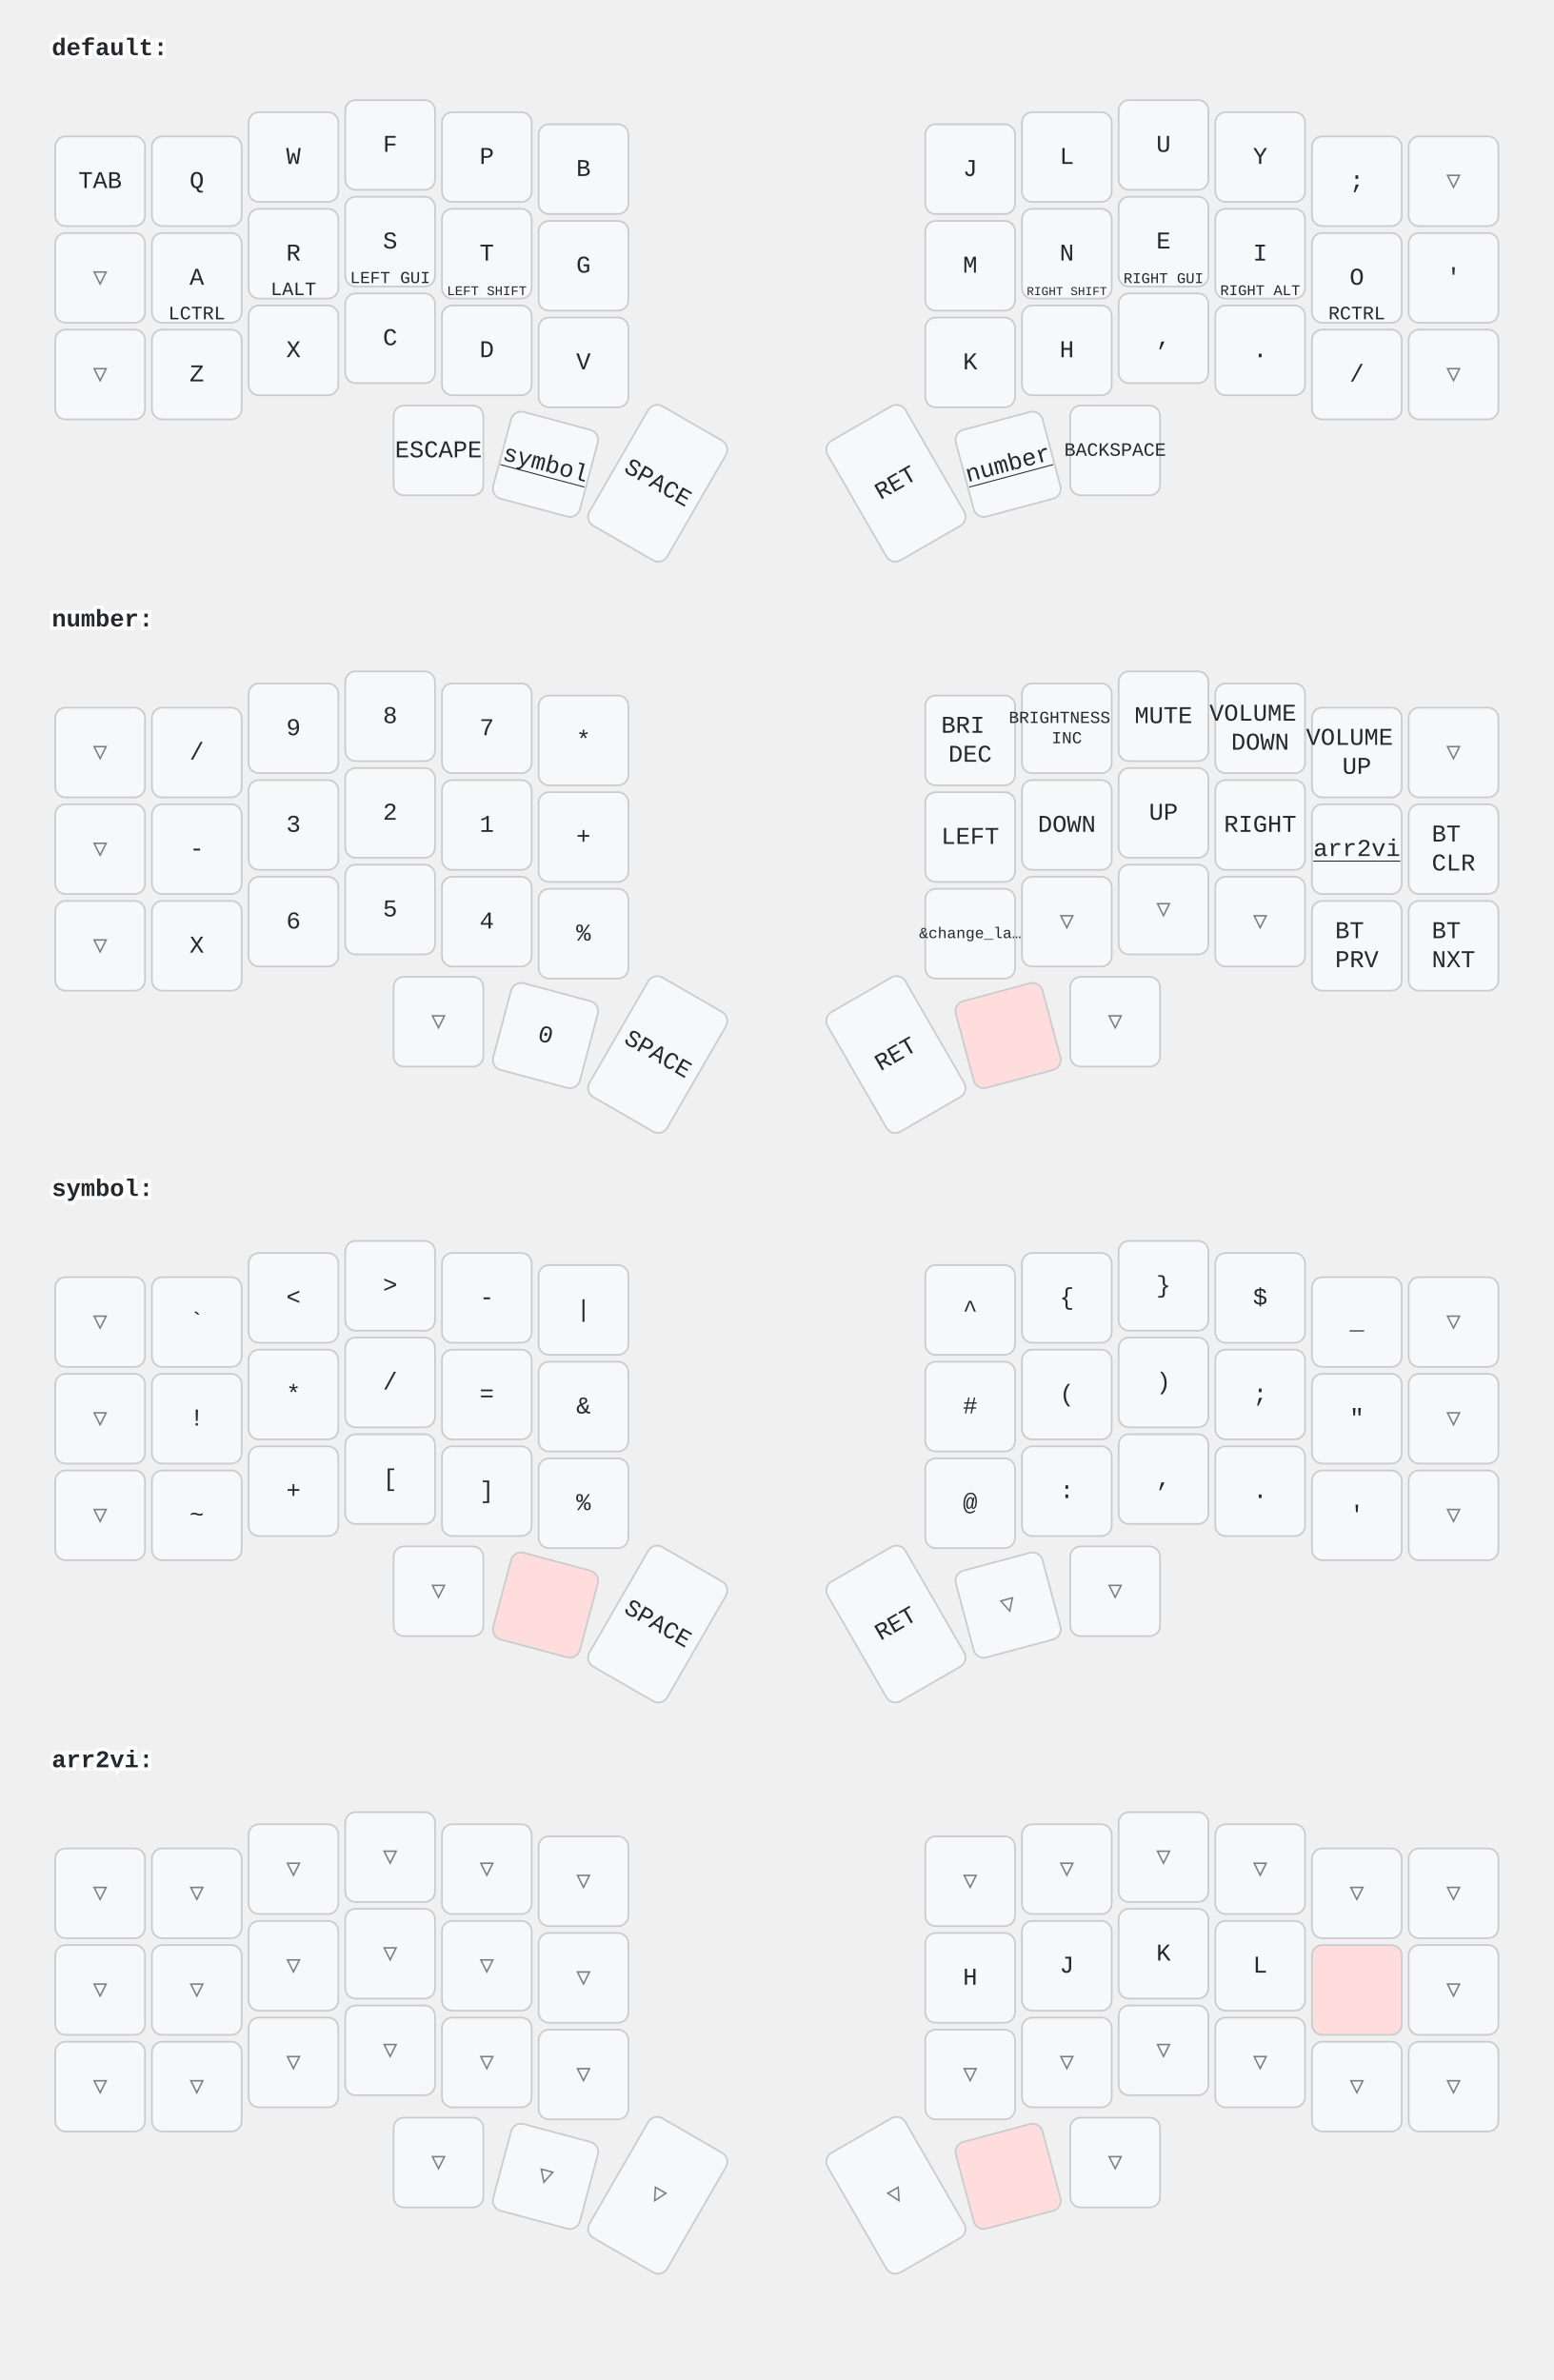
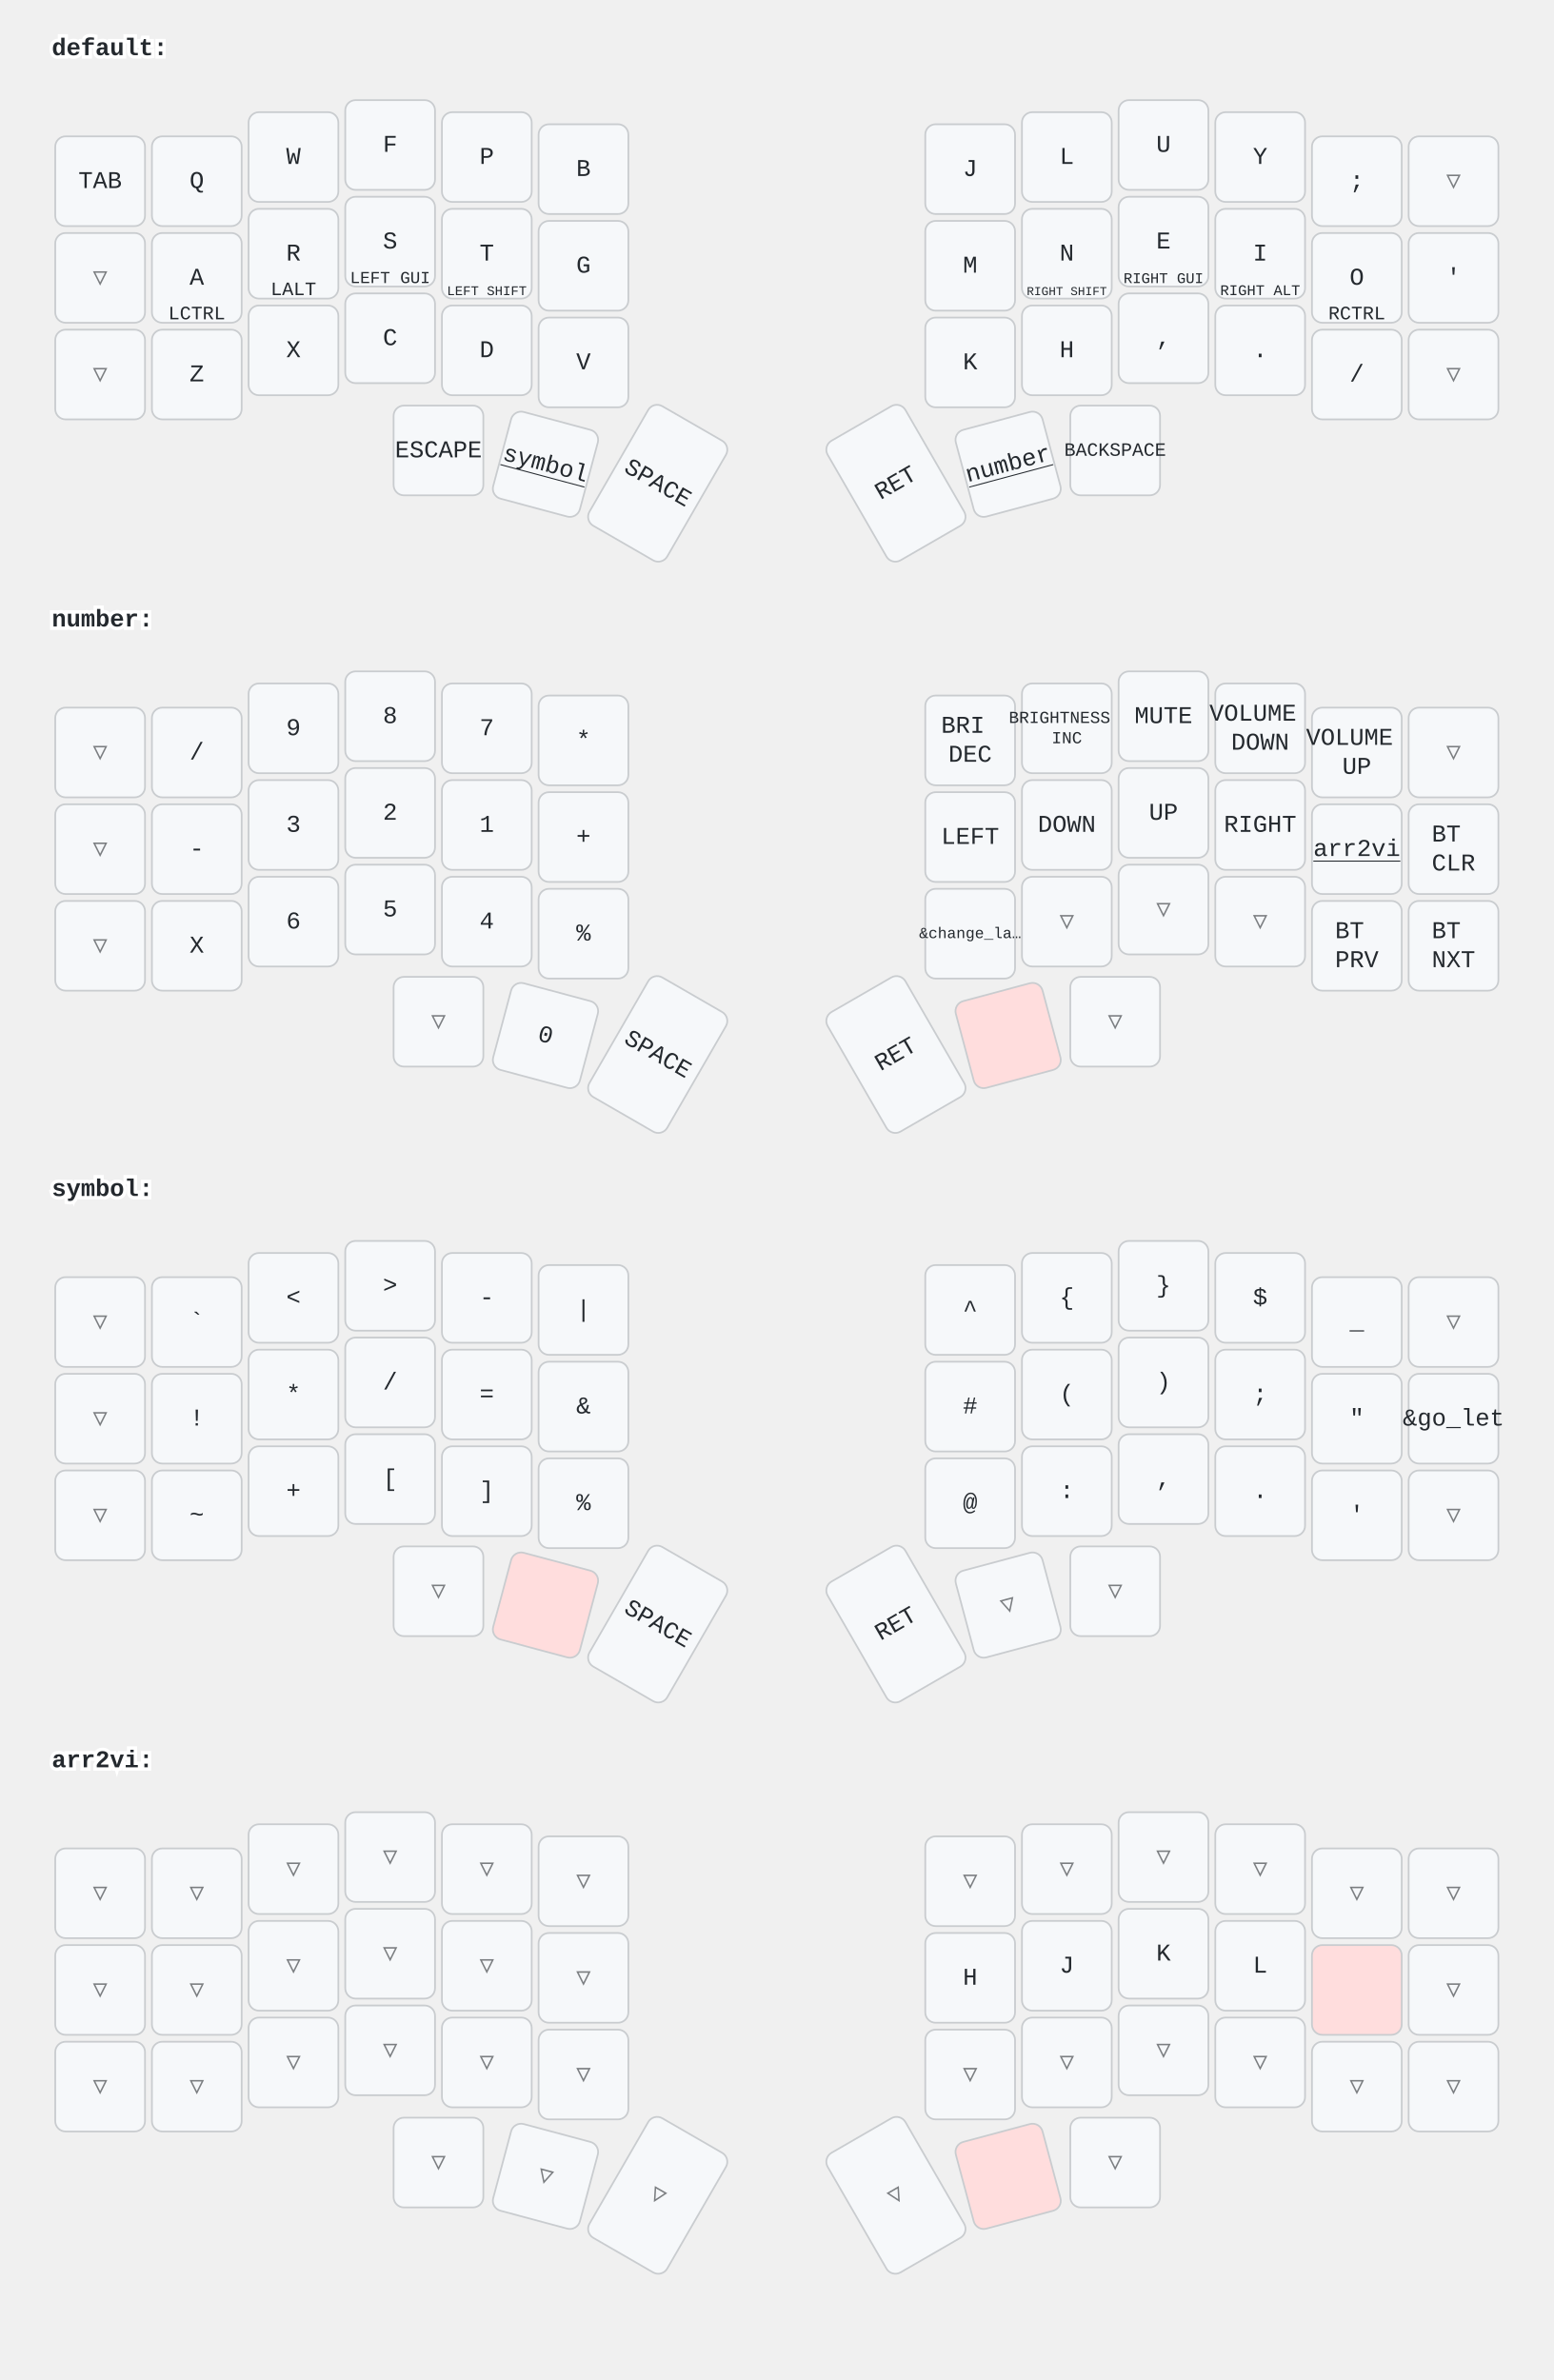
<svg xmlns="http://www.w3.org/2000/svg" width="900" height="1379" viewBox="0 0 900 1379" class="keymap">
  <style>/* inherit to force styles through use tags */
svg path {
    fill: inherit;
}

/* font and background color specifications */
svg.keymap {
    font-family: SFMono-Regular,Consolas,Liberation Mono,Menlo,monospace;
    font-size: 14px;
    font-kerning: normal;
    text-rendering: optimizeLegibility;
    fill: #24292e;
}

/* default key styling */
rect.key {
    fill: #f6f8fa;
}

rect.key, rect.combo {
    stroke: #c9cccf;
    stroke-width: 1;
}

/* default key side styling, only used is draw_key_sides is set */
rect.side {
    filter: brightness(90%);
}

/* color accent for combo boxes */
rect.combo, rect.combo-separate {
    fill: #cdf;
}

/* color accent for held keys */
rect.held, rect.combo.held {
    fill: #fdd;
}

/* color accent for ghost (optional) keys */
rect.ghost, rect.combo.ghost {
    stroke-dasharray: 4, 4;
    stroke-width: 2;
}

text {
    text-anchor: middle;
    dominant-baseline: middle;
}

/* styling for layer labels */
text.label {
    font-weight: bold;
    text-anchor: start;
    stroke: white;
    stroke-width: 4;
    paint-order: stroke;
}

/* styling for optional footer */
text.footer {
    text-anchor: end;
    dominant-baseline: auto;
    stroke: white;
    stroke-width: 4;
    paint-order: stroke;
}

/* styling for combo tap, and key non-tap label text */
text.combo, text.hold, text.shifted, text.left, text.right {
    font-size: 11px;
}

text.hold {
    text-anchor: middle;
    dominant-baseline: auto;
}

text.shifted {
    text-anchor: middle;
    dominant-baseline: hanging;
}

text.left {
    text-anchor: start;
}

text.right {
    text-anchor: end;
}

text.layer-activator {
    text-decoration: underline;
}

/* styling for hold/shifted label text in combo box */
text.combo.hold, text.combo.shifted, text.combo.left, text.combo.right {
    font-size: 8px;
}

/* lighter symbol for transparent keys */
text.trans {
    fill: #7b7e81;
}

/* styling for combo dendrons */
path.combo {
    stroke-width: 1;
    stroke: gray;
    fill: none;
}

/* Start Tabler Icons Cleanup */
/* cannot use height/width with glyphs */
.icon-tabler &gt; path {
    fill: inherit;
    stroke: inherit;
    stroke-width: 2;
}
/* hide tabler's default box */
.icon-tabler &gt; path[stroke="none"][fill="none"] {
    visibility: hidden;
}
/* End Tabler Icons Cleanup */
</style>
  <g transform="translate(30, 0)" class="layer-default">
    <text x="0" y="28" class="label" id="default">default:</text>
    <g transform="translate(0, 56)">
      <g transform="translate(28, 49)" class="key keypos-0">
        <rect rx="6" ry="6" x="-26" y="-26" width="52" height="52" class="key" />
        <text x="0" y="0" class="key tap">TAB</text>
      </g>
      <g transform="translate(84, 49)" class="key keypos-1">
        <rect rx="6" ry="6" x="-26" y="-26" width="52" height="52" class="key" />
        <text x="0" y="0" class="key tap">Q</text>
      </g>
      <g transform="translate(140, 35)" class="key keypos-2">
        <rect rx="6" ry="6" x="-26" y="-26" width="52" height="52" class="key" />
        <text x="0" y="0" class="key tap">W</text>
      </g>
      <g transform="translate(196, 28)" class="key keypos-3">
        <rect rx="6" ry="6" x="-26" y="-26" width="52" height="52" class="key" />
        <text x="0" y="0" class="key tap">F</text>
      </g>
      <g transform="translate(252, 35)" class="key keypos-4">
        <rect rx="6" ry="6" x="-26" y="-26" width="52" height="52" class="key" />
        <text x="0" y="0" class="key tap">P</text>
      </g>
      <g transform="translate(308, 42)" class="key keypos-5">
        <rect rx="6" ry="6" x="-26" y="-26" width="52" height="52" class="key" />
        <text x="0" y="0" class="key tap">B</text>
      </g>
      <g transform="translate(532, 42)" class="key keypos-6">
        <rect rx="6" ry="6" x="-26" y="-26" width="52" height="52" class="key" />
        <text x="0" y="0" class="key tap">J</text>
      </g>
      <g transform="translate(588, 35)" class="key keypos-7">
        <rect rx="6" ry="6" x="-26" y="-26" width="52" height="52" class="key" />
        <text x="0" y="0" class="key tap">L</text>
      </g>
      <g transform="translate(644, 28)" class="key keypos-8">
        <rect rx="6" ry="6" x="-26" y="-26" width="52" height="52" class="key" />
        <text x="0" y="0" class="key tap">U</text>
      </g>
      <g transform="translate(700, 35)" class="key keypos-9">
        <rect rx="6" ry="6" x="-26" y="-26" width="52" height="52" class="key" />
        <text x="0" y="0" class="key tap">Y</text>
      </g>
      <g transform="translate(756, 49)" class="key keypos-10">
        <rect rx="6" ry="6" x="-26" y="-26" width="52" height="52" class="key" />
        <text x="0" y="0" class="key tap">;</text>
      </g>
      <g transform="translate(812, 49)" class="key trans keypos-11">
        <rect rx="6" ry="6" x="-26" y="-26" width="52" height="52" class="key trans" />
        <text x="0" y="0" class="key trans tap">▽</text>
      </g>
      <g transform="translate(28, 105)" class="key trans keypos-12">
        <rect rx="6" ry="6" x="-26" y="-26" width="52" height="52" class="key trans" />
        <text x="0" y="0" class="key trans tap">▽</text>
      </g>
      <g transform="translate(84, 105)" class="key keypos-13">
        <rect rx="6" ry="6" x="-26" y="-26" width="52" height="52" class="key" />
        <text x="0" y="0" class="key tap">A</text>
        <text x="0" y="24" class="key hold">LCTRL</text>
      </g>
      <g transform="translate(140, 91)" class="key keypos-14">
        <rect rx="6" ry="6" x="-26" y="-26" width="52" height="52" class="key" />
        <text x="0" y="0" class="key tap">R</text>
        <text x="0" y="24" class="key hold">LALT</text>
      </g>
      <g transform="translate(196, 84)" class="key keypos-15">
        <rect rx="6" ry="6" x="-26" y="-26" width="52" height="52" class="key" />
        <text x="0" y="0" class="key tap">S</text>
        <text x="0" y="24" class="key hold">
          <tspan style="font-size: 88%">LEFT GUI</tspan>
        </text>
      </g>
      <g transform="translate(252, 91)" class="key keypos-16">
        <rect rx="6" ry="6" x="-26" y="-26" width="52" height="52" class="key" />
        <text x="0" y="0" class="key tap">T</text>
        <text x="0" y="24" class="key hold">
          <tspan style="font-size: 70%">LEFT SHIFT</tspan>
        </text>
      </g>
      <g transform="translate(308, 98)" class="key keypos-17">
        <rect rx="6" ry="6" x="-26" y="-26" width="52" height="52" class="key" />
        <text x="0" y="0" class="key tap">G</text>
      </g>
      <g transform="translate(532, 98)" class="key keypos-18">
        <rect rx="6" ry="6" x="-26" y="-26" width="52" height="52" class="key" />
        <text x="0" y="0" class="key tap">M</text>
      </g>
      <g transform="translate(588, 91)" class="key keypos-19">
        <rect rx="6" ry="6" x="-26" y="-26" width="52" height="52" class="key" />
        <text x="0" y="0" class="key tap">N</text>
        <text x="0" y="24" class="key hold">
          <tspan style="font-size: 64%">RIGHT SHIFT</tspan>
        </text>
      </g>
      <g transform="translate(644, 84)" class="key keypos-20">
        <rect rx="6" ry="6" x="-26" y="-26" width="52" height="52" class="key" />
        <text x="0" y="0" class="key tap">E</text>
        <text x="0" y="24" class="key hold">
          <tspan style="font-size: 78%">RIGHT GUI</tspan>
        </text>
      </g>
      <g transform="translate(700, 91)" class="key keypos-21">
        <rect rx="6" ry="6" x="-26" y="-26" width="52" height="52" class="key" />
        <text x="0" y="0" class="key tap">I</text>
        <text x="0" y="24" class="key hold">
          <tspan style="font-size: 78%">RIGHT ALT</tspan>
        </text>
      </g>
      <g transform="translate(756, 105)" class="key keypos-22">
        <rect rx="6" ry="6" x="-26" y="-26" width="52" height="52" class="key" />
        <text x="0" y="0" class="key tap">O</text>
        <text x="0" y="24" class="key hold">RCTRL</text>
      </g>
      <g transform="translate(812, 105)" class="key keypos-23">
        <rect rx="6" ry="6" x="-26" y="-26" width="52" height="52" class="key" />
        <text x="0" y="0" class="key tap">'</text>
      </g>
      <g transform="translate(28, 161)" class="key trans keypos-24">
        <rect rx="6" ry="6" x="-26" y="-26" width="52" height="52" class="key trans" />
        <text x="0" y="0" class="key trans tap">▽</text>
      </g>
      <g transform="translate(84, 161)" class="key keypos-25">
        <rect rx="6" ry="6" x="-26" y="-26" width="52" height="52" class="key" />
        <text x="0" y="0" class="key tap">Z</text>
      </g>
      <g transform="translate(140, 147)" class="key keypos-26">
        <rect rx="6" ry="6" x="-26" y="-26" width="52" height="52" class="key" />
        <text x="0" y="0" class="key tap">X</text>
      </g>
      <g transform="translate(196, 140)" class="key keypos-27">
        <rect rx="6" ry="6" x="-26" y="-26" width="52" height="52" class="key" />
        <text x="0" y="0" class="key tap">C</text>
      </g>
      <g transform="translate(252, 147)" class="key keypos-28">
        <rect rx="6" ry="6" x="-26" y="-26" width="52" height="52" class="key" />
        <text x="0" y="0" class="key tap">D</text>
      </g>
      <g transform="translate(308, 154)" class="key keypos-29">
        <rect rx="6" ry="6" x="-26" y="-26" width="52" height="52" class="key" />
        <text x="0" y="0" class="key tap">V</text>
      </g>
      <g transform="translate(532, 154)" class="key keypos-30">
        <rect rx="6" ry="6" x="-26" y="-26" width="52" height="52" class="key" />
        <text x="0" y="0" class="key tap">K</text>
      </g>
      <g transform="translate(588, 147)" class="key keypos-31">
        <rect rx="6" ry="6" x="-26" y="-26" width="52" height="52" class="key" />
        <text x="0" y="0" class="key tap">H</text>
      </g>
      <g transform="translate(644, 140)" class="key keypos-32">
        <rect rx="6" ry="6" x="-26" y="-26" width="52" height="52" class="key" />
        <text x="0" y="0" class="key tap">,</text>
      </g>
      <g transform="translate(700, 147)" class="key keypos-33">
        <rect rx="6" ry="6" x="-26" y="-26" width="52" height="52" class="key" />
        <text x="0" y="0" class="key tap">.</text>
      </g>
      <g transform="translate(756, 161)" class="key keypos-34">
        <rect rx="6" ry="6" x="-26" y="-26" width="52" height="52" class="key" />
        <text x="0" y="0" class="key tap">/</text>
      </g>
      <g transform="translate(812, 161)" class="key trans keypos-35">
        <rect rx="6" ry="6" x="-26" y="-26" width="52" height="52" class="key trans" />
        <text x="0" y="0" class="key trans tap">▽</text>
      </g>
      <g transform="translate(224, 205)" class="key keypos-36">
        <rect rx="6" ry="6" x="-26" y="-26" width="52" height="52" class="key" />
        <text x="0" y="0" class="key tap">ESCAPE</text>
      </g>
      <g transform="translate(286, 213) rotate(15.0)" class="key keypos-37">
        <rect rx="6" ry="6" x="-26" y="-26" width="52" height="52" class="key" />
        <a href="#symbol">
          <text x="0" y="0" class="key tap layer-activator">symbol</text>
        </a>
      </g>
      <g transform="translate(351, 224) rotate(30.0)" class="key keypos-38">
        <rect rx="6" ry="6" x="-26" y="-40" width="52" height="80" class="key" />
        <text x="0" y="0" class="key tap">SPACE</text>
      </g>
      <g transform="translate(489, 224) rotate(-30.0)" class="key keypos-39">
        <rect rx="6" ry="6" x="-26" y="-40" width="52" height="80" class="key" />
        <text x="0" y="0" class="key tap">RET</text>
      </g>
      <g transform="translate(554, 213) rotate(-15.0)" class="key keypos-40">
        <rect rx="6" ry="6" x="-26" y="-26" width="52" height="52" class="key" />
        <a href="#number">
          <text x="0" y="0" class="key tap layer-activator">number</text>
        </a>
      </g>
      <g transform="translate(616, 205)" class="key keypos-41">
        <rect rx="6" ry="6" x="-26" y="-26" width="52" height="52" class="key" />
        <text x="0" y="0" class="key tap">
          <tspan style="font-size: 78%">BACKSPACE</tspan>
        </text>
      </g>
    </g>
  </g>
  <g transform="translate(30, 331)" class="layer-number">
    <text x="0" y="28" class="label" id="number">number:</text>
    <g transform="translate(0, 56)">
      <g transform="translate(28, 49)" class="key trans keypos-0">
        <rect rx="6" ry="6" x="-26" y="-26" width="52" height="52" class="key trans" />
        <text x="0" y="0" class="key trans tap">▽</text>
      </g>
      <g transform="translate(84, 49)" class="key keypos-1">
        <rect rx="6" ry="6" x="-26" y="-26" width="52" height="52" class="key" />
        <text x="0" y="0" class="key tap">/</text>
      </g>
      <g transform="translate(140, 35)" class="key keypos-2">
        <rect rx="6" ry="6" x="-26" y="-26" width="52" height="52" class="key" />
        <text x="0" y="0" class="key tap">9</text>
      </g>
      <g transform="translate(196, 28)" class="key keypos-3">
        <rect rx="6" ry="6" x="-26" y="-26" width="52" height="52" class="key" />
        <text x="0" y="0" class="key tap">8</text>
      </g>
      <g transform="translate(252, 35)" class="key keypos-4">
        <rect rx="6" ry="6" x="-26" y="-26" width="52" height="52" class="key" />
        <text x="0" y="0" class="key tap">7</text>
      </g>
      <g transform="translate(308, 42)" class="key keypos-5">
        <rect rx="6" ry="6" x="-26" y="-26" width="52" height="52" class="key" />
        <text x="0" y="0" class="key tap">*</text>
      </g>
      <g transform="translate(532, 42)" class="key keypos-6">
        <rect rx="6" ry="6" x="-26" y="-26" width="52" height="52" class="key" />
        <text x="0" y="0" class="key tap">
          <tspan x="0" dy="-0.6em">BRI</tspan>
          <tspan x="0" dy="1.2em">DEC</tspan>
        </text>
      </g>
      <g transform="translate(588, 35)" class="key keypos-7">
        <rect rx="6" ry="6" x="-26" y="-26" width="52" height="52" class="key" />
        <text x="0" y="0" class="key tap">
          <tspan x="0" dy="-0.6em" style="font-size: 70%">BRIGHTNESS</tspan>
          <tspan x="0" dy="1.2em" style="font-size: 70%">INC</tspan>
        </text>
      </g>
      <g transform="translate(644, 28)" class="key keypos-8">
        <rect rx="6" ry="6" x="-26" y="-26" width="52" height="52" class="key" />
        <text x="0" y="0" class="key tap">MUTE</text>
      </g>
      <g transform="translate(700, 35)" class="key keypos-9">
        <rect rx="6" ry="6" x="-26" y="-26" width="52" height="52" class="key" />
        <text x="0" y="0" class="key tap">
          <tspan x="0" dy="-0.6em">VOLUME</tspan>
          <tspan x="0" dy="1.2em">DOWN</tspan>
        </text>
      </g>
      <g transform="translate(756, 49)" class="key keypos-10">
        <rect rx="6" ry="6" x="-26" y="-26" width="52" height="52" class="key" />
        <text x="0" y="0" class="key tap">
          <tspan x="0" dy="-0.6em">VOLUME</tspan>
          <tspan x="0" dy="1.2em">UP</tspan>
        </text>
      </g>
      <g transform="translate(812, 49)" class="key trans keypos-11">
        <rect rx="6" ry="6" x="-26" y="-26" width="52" height="52" class="key trans" />
        <text x="0" y="0" class="key trans tap">▽</text>
      </g>
      <g transform="translate(28, 105)" class="key trans keypos-12">
        <rect rx="6" ry="6" x="-26" y="-26" width="52" height="52" class="key trans" />
        <text x="0" y="0" class="key trans tap">▽</text>
      </g>
      <g transform="translate(84, 105)" class="key keypos-13">
        <rect rx="6" ry="6" x="-26" y="-26" width="52" height="52" class="key" />
        <text x="0" y="0" class="key tap">-</text>
      </g>
      <g transform="translate(140, 91)" class="key keypos-14">
        <rect rx="6" ry="6" x="-26" y="-26" width="52" height="52" class="key" />
        <text x="0" y="0" class="key tap">3</text>
      </g>
      <g transform="translate(196, 84)" class="key keypos-15">
        <rect rx="6" ry="6" x="-26" y="-26" width="52" height="52" class="key" />
        <text x="0" y="0" class="key tap">2</text>
      </g>
      <g transform="translate(252, 91)" class="key keypos-16">
        <rect rx="6" ry="6" x="-26" y="-26" width="52" height="52" class="key" />
        <text x="0" y="0" class="key tap">1</text>
      </g>
      <g transform="translate(308, 98)" class="key keypos-17">
        <rect rx="6" ry="6" x="-26" y="-26" width="52" height="52" class="key" />
        <text x="0" y="0" class="key tap">+</text>
      </g>
      <g transform="translate(532, 98)" class="key keypos-18">
        <rect rx="6" ry="6" x="-26" y="-26" width="52" height="52" class="key" />
        <text x="0" y="0" class="key tap">LEFT</text>
      </g>
      <g transform="translate(588, 91)" class="key keypos-19">
        <rect rx="6" ry="6" x="-26" y="-26" width="52" height="52" class="key" />
        <text x="0" y="0" class="key tap">DOWN</text>
      </g>
      <g transform="translate(644, 84)" class="key keypos-20">
        <rect rx="6" ry="6" x="-26" y="-26" width="52" height="52" class="key" />
        <text x="0" y="0" class="key tap">UP</text>
      </g>
      <g transform="translate(700, 91)" class="key keypos-21">
        <rect rx="6" ry="6" x="-26" y="-26" width="52" height="52" class="key" />
        <text x="0" y="0" class="key tap">RIGHT</text>
      </g>
      <g transform="translate(756, 105)" class="key keypos-22">
        <rect rx="6" ry="6" x="-26" y="-26" width="52" height="52" class="key" />
        <a href="#arr2vi">
          <text x="0" y="0" class="key tap layer-activator">arr2vi</text>
        </a>
      </g>
      <g transform="translate(812, 105)" class="key keypos-23">
        <rect rx="6" ry="6" x="-26" y="-26" width="52" height="52" class="key" />
        <text x="0" y="0" class="key tap">
          <tspan x="0" dy="-0.6em">BT</tspan>
          <tspan x="0" dy="1.2em">CLR</tspan>
        </text>
      </g>
      <g transform="translate(28, 161)" class="key trans keypos-24">
        <rect rx="6" ry="6" x="-26" y="-26" width="52" height="52" class="key trans" />
        <text x="0" y="0" class="key trans tap">▽</text>
      </g>
      <g transform="translate(84, 161)" class="key keypos-25">
        <rect rx="6" ry="6" x="-26" y="-26" width="52" height="52" class="key" />
        <text x="0" y="0" class="key tap">X</text>
      </g>
      <g transform="translate(140, 147)" class="key keypos-26">
        <rect rx="6" ry="6" x="-26" y="-26" width="52" height="52" class="key" />
        <text x="0" y="0" class="key tap">6</text>
      </g>
      <g transform="translate(196, 140)" class="key keypos-27">
        <rect rx="6" ry="6" x="-26" y="-26" width="52" height="52" class="key" />
        <text x="0" y="0" class="key tap">5</text>
      </g>
      <g transform="translate(252, 147)" class="key keypos-28">
        <rect rx="6" ry="6" x="-26" y="-26" width="52" height="52" class="key" />
        <text x="0" y="0" class="key tap">4</text>
      </g>
      <g transform="translate(308, 154)" class="key keypos-29">
        <rect rx="6" ry="6" x="-26" y="-26" width="52" height="52" class="key" />
        <text x="0" y="0" class="key tap">%</text>
      </g>
      <g transform="translate(532, 154)" class="key keypos-30">
        <rect rx="6" ry="6" x="-26" y="-26" width="52" height="52" class="key" />
        <text x="0" y="0" class="key tap">
          <tspan style="font-size: 64%">&amp;change_la…</tspan>
        </text>
      </g>
      <g transform="translate(588, 147)" class="key trans keypos-31">
        <rect rx="6" ry="6" x="-26" y="-26" width="52" height="52" class="key trans" />
        <text x="0" y="0" class="key trans tap">▽</text>
      </g>
      <g transform="translate(644, 140)" class="key trans keypos-32">
        <rect rx="6" ry="6" x="-26" y="-26" width="52" height="52" class="key trans" />
        <text x="0" y="0" class="key trans tap">▽</text>
      </g>
      <g transform="translate(700, 147)" class="key trans keypos-33">
        <rect rx="6" ry="6" x="-26" y="-26" width="52" height="52" class="key trans" />
        <text x="0" y="0" class="key trans tap">▽</text>
      </g>
      <g transform="translate(756, 161)" class="key keypos-34">
        <rect rx="6" ry="6" x="-26" y="-26" width="52" height="52" class="key" />
        <text x="0" y="0" class="key tap">
          <tspan x="0" dy="-0.6em">BT</tspan>
          <tspan x="0" dy="1.2em">PRV</tspan>
        </text>
      </g>
      <g transform="translate(812, 161)" class="key keypos-35">
        <rect rx="6" ry="6" x="-26" y="-26" width="52" height="52" class="key" />
        <text x="0" y="0" class="key tap">
          <tspan x="0" dy="-0.6em">BT</tspan>
          <tspan x="0" dy="1.2em">NXT</tspan>
        </text>
      </g>
      <g transform="translate(224, 205)" class="key trans keypos-36">
        <rect rx="6" ry="6" x="-26" y="-26" width="52" height="52" class="key trans" />
        <text x="0" y="0" class="key trans tap">▽</text>
      </g>
      <g transform="translate(286, 213) rotate(15.0)" class="key keypos-37">
        <rect rx="6" ry="6" x="-26" y="-26" width="52" height="52" class="key" />
        <text x="0" y="0" class="key tap">0</text>
      </g>
      <g transform="translate(351, 224) rotate(30.0)" class="key keypos-38">
        <rect rx="6" ry="6" x="-26" y="-40" width="52" height="80" class="key" />
        <text x="0" y="0" class="key tap">SPACE</text>
      </g>
      <g transform="translate(489, 224) rotate(-30.0)" class="key keypos-39">
        <rect rx="6" ry="6" x="-26" y="-40" width="52" height="80" class="key" />
        <text x="0" y="0" class="key tap">RET</text>
      </g>
      <g transform="translate(554, 213) rotate(-15.0)" class="key held keypos-40">
        <rect rx="6" ry="6" x="-26" y="-26" width="52" height="52" class="key held" />
      </g>
      <g transform="translate(616, 205)" class="key trans keypos-41">
        <rect rx="6" ry="6" x="-26" y="-26" width="52" height="52" class="key trans" />
        <text x="0" y="0" class="key trans tap">▽</text>
      </g>
    </g>
  </g>
  <g transform="translate(30, 661)" class="layer-symbol">
    <text x="0" y="28" class="label" id="symbol">symbol:</text>
    <g transform="translate(0, 56)">
      <g transform="translate(28, 49)" class="key trans keypos-0">
        <rect rx="6" ry="6" x="-26" y="-26" width="52" height="52" class="key trans" />
        <text x="0" y="0" class="key trans tap">▽</text>
      </g>
      <g transform="translate(84, 49)" class="key keypos-1">
        <rect rx="6" ry="6" x="-26" y="-26" width="52" height="52" class="key" />
        <text x="0" y="0" class="key tap">`</text>
      </g>
      <g transform="translate(140, 35)" class="key keypos-2">
        <rect rx="6" ry="6" x="-26" y="-26" width="52" height="52" class="key" />
        <text x="0" y="0" class="key tap">&lt;</text>
      </g>
      <g transform="translate(196, 28)" class="key keypos-3">
        <rect rx="6" ry="6" x="-26" y="-26" width="52" height="52" class="key" />
        <text x="0" y="0" class="key tap">&gt;</text>
      </g>
      <g transform="translate(252, 35)" class="key keypos-4">
        <rect rx="6" ry="6" x="-26" y="-26" width="52" height="52" class="key" />
        <text x="0" y="0" class="key tap">-</text>
      </g>
      <g transform="translate(308, 42)" class="key keypos-5">
        <rect rx="6" ry="6" x="-26" y="-26" width="52" height="52" class="key" />
        <text x="0" y="0" class="key tap">|</text>
      </g>
      <g transform="translate(532, 42)" class="key keypos-6">
        <rect rx="6" ry="6" x="-26" y="-26" width="52" height="52" class="key" />
        <text x="0" y="0" class="key tap">^</text>
      </g>
      <g transform="translate(588, 35)" class="key keypos-7">
        <rect rx="6" ry="6" x="-26" y="-26" width="52" height="52" class="key" />
        <text x="0" y="0" class="key tap">{</text>
      </g>
      <g transform="translate(644, 28)" class="key keypos-8">
        <rect rx="6" ry="6" x="-26" y="-26" width="52" height="52" class="key" />
        <text x="0" y="0" class="key tap">}</text>
      </g>
      <g transform="translate(700, 35)" class="key keypos-9">
        <rect rx="6" ry="6" x="-26" y="-26" width="52" height="52" class="key" />
        <text x="0" y="0" class="key tap">$</text>
      </g>
      <g transform="translate(756, 49)" class="key keypos-10">
        <rect rx="6" ry="6" x="-26" y="-26" width="52" height="52" class="key" />
        <text x="0" y="0" class="key tap">_</text>
      </g>
      <g transform="translate(812, 49)" class="key trans keypos-11">
        <rect rx="6" ry="6" x="-26" y="-26" width="52" height="52" class="key trans" />
        <text x="0" y="0" class="key trans tap">▽</text>
      </g>
      <g transform="translate(28, 105)" class="key trans keypos-12">
        <rect rx="6" ry="6" x="-26" y="-26" width="52" height="52" class="key trans" />
        <text x="0" y="0" class="key trans tap">▽</text>
      </g>
      <g transform="translate(84, 105)" class="key keypos-13">
        <rect rx="6" ry="6" x="-26" y="-26" width="52" height="52" class="key" />
        <text x="0" y="0" class="key tap">!</text>
      </g>
      <g transform="translate(140, 91)" class="key keypos-14">
        <rect rx="6" ry="6" x="-26" y="-26" width="52" height="52" class="key" />
        <text x="0" y="0" class="key tap">*</text>
      </g>
      <g transform="translate(196, 84)" class="key keypos-15">
        <rect rx="6" ry="6" x="-26" y="-26" width="52" height="52" class="key" />
        <text x="0" y="0" class="key tap">/</text>
      </g>
      <g transform="translate(252, 91)" class="key keypos-16">
        <rect rx="6" ry="6" x="-26" y="-26" width="52" height="52" class="key" />
        <text x="0" y="0" class="key tap">=</text>
      </g>
      <g transform="translate(308, 98)" class="key keypos-17">
        <rect rx="6" ry="6" x="-26" y="-26" width="52" height="52" class="key" />
        <text x="0" y="0" class="key tap">&amp;</text>
      </g>
      <g transform="translate(532, 98)" class="key keypos-18">
        <rect rx="6" ry="6" x="-26" y="-26" width="52" height="52" class="key" />
        <text x="0" y="0" class="key tap">#</text>
      </g>
      <g transform="translate(588, 91)" class="key keypos-19">
        <rect rx="6" ry="6" x="-26" y="-26" width="52" height="52" class="key" />
        <text x="0" y="0" class="key tap">(</text>
      </g>
      <g transform="translate(644, 84)" class="key keypos-20">
        <rect rx="6" ry="6" x="-26" y="-26" width="52" height="52" class="key" />
        <text x="0" y="0" class="key tap">)</text>
      </g>
      <g transform="translate(700, 91)" class="key keypos-21">
        <rect rx="6" ry="6" x="-26" y="-26" width="52" height="52" class="key" />
        <text x="0" y="0" class="key tap">;</text>
      </g>
      <g transform="translate(756, 105)" class="key keypos-22">
        <rect rx="6" ry="6" x="-26" y="-26" width="52" height="52" class="key" />
        <text x="0" y="0" class="key tap">"</text>
      </g>
-       <g transform="translate(812, 105)" class="key trans keypos-23">
-         <rect rx="6" ry="6" x="-26" y="-26" width="52" height="52" class="key trans" />
-         <text x="0" y="0" class="key trans tap">▽</text>
+       <g transform="translate(812, 105)" class="key keypos-23">
+         <rect rx="6" ry="6" x="-26" y="-26" width="52" height="52" class="key" />
+         <text x="0" y="0" class="key tap">&amp;go_let</text>
      </g>
      <g transform="translate(28, 161)" class="key trans keypos-24">
        <rect rx="6" ry="6" x="-26" y="-26" width="52" height="52" class="key trans" />
        <text x="0" y="0" class="key trans tap">▽</text>
      </g>
      <g transform="translate(84, 161)" class="key keypos-25">
        <rect rx="6" ry="6" x="-26" y="-26" width="52" height="52" class="key" />
        <text x="0" y="0" class="key tap">~</text>
      </g>
      <g transform="translate(140, 147)" class="key keypos-26">
        <rect rx="6" ry="6" x="-26" y="-26" width="52" height="52" class="key" />
        <text x="0" y="0" class="key tap">+</text>
      </g>
      <g transform="translate(196, 140)" class="key keypos-27">
        <rect rx="6" ry="6" x="-26" y="-26" width="52" height="52" class="key" />
        <text x="0" y="0" class="key tap">[</text>
      </g>
      <g transform="translate(252, 147)" class="key keypos-28">
        <rect rx="6" ry="6" x="-26" y="-26" width="52" height="52" class="key" />
        <text x="0" y="0" class="key tap">]</text>
      </g>
      <g transform="translate(308, 154)" class="key keypos-29">
        <rect rx="6" ry="6" x="-26" y="-26" width="52" height="52" class="key" />
        <text x="0" y="0" class="key tap">%</text>
      </g>
      <g transform="translate(532, 154)" class="key keypos-30">
        <rect rx="6" ry="6" x="-26" y="-26" width="52" height="52" class="key" />
        <text x="0" y="0" class="key tap">@</text>
      </g>
      <g transform="translate(588, 147)" class="key keypos-31">
        <rect rx="6" ry="6" x="-26" y="-26" width="52" height="52" class="key" />
        <text x="0" y="0" class="key tap">:</text>
      </g>
      <g transform="translate(644, 140)" class="key keypos-32">
        <rect rx="6" ry="6" x="-26" y="-26" width="52" height="52" class="key" />
        <text x="0" y="0" class="key tap">,</text>
      </g>
      <g transform="translate(700, 147)" class="key keypos-33">
        <rect rx="6" ry="6" x="-26" y="-26" width="52" height="52" class="key" />
        <text x="0" y="0" class="key tap">.</text>
      </g>
      <g transform="translate(756, 161)" class="key keypos-34">
        <rect rx="6" ry="6" x="-26" y="-26" width="52" height="52" class="key" />
        <text x="0" y="0" class="key tap">'</text>
      </g>
      <g transform="translate(812, 161)" class="key trans keypos-35">
        <rect rx="6" ry="6" x="-26" y="-26" width="52" height="52" class="key trans" />
        <text x="0" y="0" class="key trans tap">▽</text>
      </g>
      <g transform="translate(224, 205)" class="key trans keypos-36">
        <rect rx="6" ry="6" x="-26" y="-26" width="52" height="52" class="key trans" />
        <text x="0" y="0" class="key trans tap">▽</text>
      </g>
      <g transform="translate(286, 213) rotate(15.0)" class="key held keypos-37">
        <rect rx="6" ry="6" x="-26" y="-26" width="52" height="52" class="key held" />
      </g>
      <g transform="translate(351, 224) rotate(30.0)" class="key keypos-38">
        <rect rx="6" ry="6" x="-26" y="-40" width="52" height="80" class="key" />
        <text x="0" y="0" class="key tap">SPACE</text>
      </g>
      <g transform="translate(489, 224) rotate(-30.0)" class="key keypos-39">
        <rect rx="6" ry="6" x="-26" y="-40" width="52" height="80" class="key" />
        <text x="0" y="0" class="key tap">RET</text>
      </g>
      <g transform="translate(554, 213) rotate(-15.0)" class="key trans keypos-40">
        <rect rx="6" ry="6" x="-26" y="-26" width="52" height="52" class="key trans" />
        <text x="0" y="0" class="key trans tap">▽</text>
      </g>
      <g transform="translate(616, 205)" class="key trans keypos-41">
        <rect rx="6" ry="6" x="-26" y="-26" width="52" height="52" class="key trans" />
        <text x="0" y="0" class="key trans tap">▽</text>
      </g>
    </g>
  </g>
  <g transform="translate(30, 992)" class="layer-arr2vi">
    <text x="0" y="28" class="label" id="arr2vi">arr2vi:</text>
    <g transform="translate(0, 56)">
      <g transform="translate(28, 49)" class="key trans keypos-0">
        <rect rx="6" ry="6" x="-26" y="-26" width="52" height="52" class="key trans" />
        <text x="0" y="0" class="key trans tap">▽</text>
      </g>
      <g transform="translate(84, 49)" class="key trans keypos-1">
        <rect rx="6" ry="6" x="-26" y="-26" width="52" height="52" class="key trans" />
        <text x="0" y="0" class="key trans tap">▽</text>
      </g>
      <g transform="translate(140, 35)" class="key trans keypos-2">
        <rect rx="6" ry="6" x="-26" y="-26" width="52" height="52" class="key trans" />
        <text x="0" y="0" class="key trans tap">▽</text>
      </g>
      <g transform="translate(196, 28)" class="key trans keypos-3">
        <rect rx="6" ry="6" x="-26" y="-26" width="52" height="52" class="key trans" />
        <text x="0" y="0" class="key trans tap">▽</text>
      </g>
      <g transform="translate(252, 35)" class="key trans keypos-4">
        <rect rx="6" ry="6" x="-26" y="-26" width="52" height="52" class="key trans" />
        <text x="0" y="0" class="key trans tap">▽</text>
      </g>
      <g transform="translate(308, 42)" class="key trans keypos-5">
        <rect rx="6" ry="6" x="-26" y="-26" width="52" height="52" class="key trans" />
        <text x="0" y="0" class="key trans tap">▽</text>
      </g>
      <g transform="translate(532, 42)" class="key trans keypos-6">
        <rect rx="6" ry="6" x="-26" y="-26" width="52" height="52" class="key trans" />
        <text x="0" y="0" class="key trans tap">▽</text>
      </g>
      <g transform="translate(588, 35)" class="key trans keypos-7">
        <rect rx="6" ry="6" x="-26" y="-26" width="52" height="52" class="key trans" />
        <text x="0" y="0" class="key trans tap">▽</text>
      </g>
      <g transform="translate(644, 28)" class="key trans keypos-8">
        <rect rx="6" ry="6" x="-26" y="-26" width="52" height="52" class="key trans" />
        <text x="0" y="0" class="key trans tap">▽</text>
      </g>
      <g transform="translate(700, 35)" class="key trans keypos-9">
        <rect rx="6" ry="6" x="-26" y="-26" width="52" height="52" class="key trans" />
        <text x="0" y="0" class="key trans tap">▽</text>
      </g>
      <g transform="translate(756, 49)" class="key trans keypos-10">
        <rect rx="6" ry="6" x="-26" y="-26" width="52" height="52" class="key trans" />
        <text x="0" y="0" class="key trans tap">▽</text>
      </g>
      <g transform="translate(812, 49)" class="key trans keypos-11">
        <rect rx="6" ry="6" x="-26" y="-26" width="52" height="52" class="key trans" />
        <text x="0" y="0" class="key trans tap">▽</text>
      </g>
      <g transform="translate(28, 105)" class="key trans keypos-12">
        <rect rx="6" ry="6" x="-26" y="-26" width="52" height="52" class="key trans" />
        <text x="0" y="0" class="key trans tap">▽</text>
      </g>
      <g transform="translate(84, 105)" class="key trans keypos-13">
        <rect rx="6" ry="6" x="-26" y="-26" width="52" height="52" class="key trans" />
        <text x="0" y="0" class="key trans tap">▽</text>
      </g>
      <g transform="translate(140, 91)" class="key trans keypos-14">
        <rect rx="6" ry="6" x="-26" y="-26" width="52" height="52" class="key trans" />
        <text x="0" y="0" class="key trans tap">▽</text>
      </g>
      <g transform="translate(196, 84)" class="key trans keypos-15">
        <rect rx="6" ry="6" x="-26" y="-26" width="52" height="52" class="key trans" />
        <text x="0" y="0" class="key trans tap">▽</text>
      </g>
      <g transform="translate(252, 91)" class="key trans keypos-16">
        <rect rx="6" ry="6" x="-26" y="-26" width="52" height="52" class="key trans" />
        <text x="0" y="0" class="key trans tap">▽</text>
      </g>
      <g transform="translate(308, 98)" class="key trans keypos-17">
        <rect rx="6" ry="6" x="-26" y="-26" width="52" height="52" class="key trans" />
        <text x="0" y="0" class="key trans tap">▽</text>
      </g>
      <g transform="translate(532, 98)" class="key keypos-18">
        <rect rx="6" ry="6" x="-26" y="-26" width="52" height="52" class="key" />
        <text x="0" y="0" class="key tap">H</text>
      </g>
      <g transform="translate(588, 91)" class="key keypos-19">
        <rect rx="6" ry="6" x="-26" y="-26" width="52" height="52" class="key" />
        <text x="0" y="0" class="key tap">J</text>
      </g>
      <g transform="translate(644, 84)" class="key keypos-20">
        <rect rx="6" ry="6" x="-26" y="-26" width="52" height="52" class="key" />
        <text x="0" y="0" class="key tap">K</text>
      </g>
      <g transform="translate(700, 91)" class="key keypos-21">
        <rect rx="6" ry="6" x="-26" y="-26" width="52" height="52" class="key" />
        <text x="0" y="0" class="key tap">L</text>
      </g>
      <g transform="translate(756, 105)" class="key held keypos-22">
        <rect rx="6" ry="6" x="-26" y="-26" width="52" height="52" class="key held" />
      </g>
      <g transform="translate(812, 105)" class="key trans keypos-23">
        <rect rx="6" ry="6" x="-26" y="-26" width="52" height="52" class="key trans" />
        <text x="0" y="0" class="key trans tap">▽</text>
      </g>
      <g transform="translate(28, 161)" class="key trans keypos-24">
        <rect rx="6" ry="6" x="-26" y="-26" width="52" height="52" class="key trans" />
        <text x="0" y="0" class="key trans tap">▽</text>
      </g>
      <g transform="translate(84, 161)" class="key trans keypos-25">
        <rect rx="6" ry="6" x="-26" y="-26" width="52" height="52" class="key trans" />
        <text x="0" y="0" class="key trans tap">▽</text>
      </g>
      <g transform="translate(140, 147)" class="key trans keypos-26">
        <rect rx="6" ry="6" x="-26" y="-26" width="52" height="52" class="key trans" />
        <text x="0" y="0" class="key trans tap">▽</text>
      </g>
      <g transform="translate(196, 140)" class="key trans keypos-27">
        <rect rx="6" ry="6" x="-26" y="-26" width="52" height="52" class="key trans" />
        <text x="0" y="0" class="key trans tap">▽</text>
      </g>
      <g transform="translate(252, 147)" class="key trans keypos-28">
        <rect rx="6" ry="6" x="-26" y="-26" width="52" height="52" class="key trans" />
        <text x="0" y="0" class="key trans tap">▽</text>
      </g>
      <g transform="translate(308, 154)" class="key trans keypos-29">
        <rect rx="6" ry="6" x="-26" y="-26" width="52" height="52" class="key trans" />
        <text x="0" y="0" class="key trans tap">▽</text>
      </g>
      <g transform="translate(532, 154)" class="key trans keypos-30">
        <rect rx="6" ry="6" x="-26" y="-26" width="52" height="52" class="key trans" />
        <text x="0" y="0" class="key trans tap">▽</text>
      </g>
      <g transform="translate(588, 147)" class="key trans keypos-31">
        <rect rx="6" ry="6" x="-26" y="-26" width="52" height="52" class="key trans" />
        <text x="0" y="0" class="key trans tap">▽</text>
      </g>
      <g transform="translate(644, 140)" class="key trans keypos-32">
        <rect rx="6" ry="6" x="-26" y="-26" width="52" height="52" class="key trans" />
        <text x="0" y="0" class="key trans tap">▽</text>
      </g>
      <g transform="translate(700, 147)" class="key trans keypos-33">
        <rect rx="6" ry="6" x="-26" y="-26" width="52" height="52" class="key trans" />
        <text x="0" y="0" class="key trans tap">▽</text>
      </g>
      <g transform="translate(756, 161)" class="key trans keypos-34">
        <rect rx="6" ry="6" x="-26" y="-26" width="52" height="52" class="key trans" />
        <text x="0" y="0" class="key trans tap">▽</text>
      </g>
      <g transform="translate(812, 161)" class="key trans keypos-35">
        <rect rx="6" ry="6" x="-26" y="-26" width="52" height="52" class="key trans" />
        <text x="0" y="0" class="key trans tap">▽</text>
      </g>
      <g transform="translate(224, 205)" class="key trans keypos-36">
        <rect rx="6" ry="6" x="-26" y="-26" width="52" height="52" class="key trans" />
        <text x="0" y="0" class="key trans tap">▽</text>
      </g>
      <g transform="translate(286, 213) rotate(15.0)" class="key trans keypos-37">
        <rect rx="6" ry="6" x="-26" y="-26" width="52" height="52" class="key trans" />
        <text x="0" y="0" class="key trans tap">▽</text>
      </g>
      <g transform="translate(351, 224) rotate(30.0)" class="key trans keypos-38">
        <rect rx="6" ry="6" x="-26" y="-40" width="52" height="80" class="key trans" />
        <text x="0" y="0" class="key trans tap">▽</text>
      </g>
      <g transform="translate(489, 224) rotate(-30.0)" class="key trans keypos-39">
        <rect rx="6" ry="6" x="-26" y="-40" width="52" height="80" class="key trans" />
        <text x="0" y="0" class="key trans tap">▽</text>
      </g>
      <g transform="translate(554, 213) rotate(-15.0)" class="key held keypos-40">
        <rect rx="6" ry="6" x="-26" y="-26" width="52" height="52" class="key held" />
      </g>
      <g transform="translate(616, 205)" class="key trans keypos-41">
        <rect rx="6" ry="6" x="-26" y="-26" width="52" height="52" class="key trans" />
        <text x="0" y="0" class="key trans tap">▽</text>
      </g>
    </g>
  </g>
</svg>
